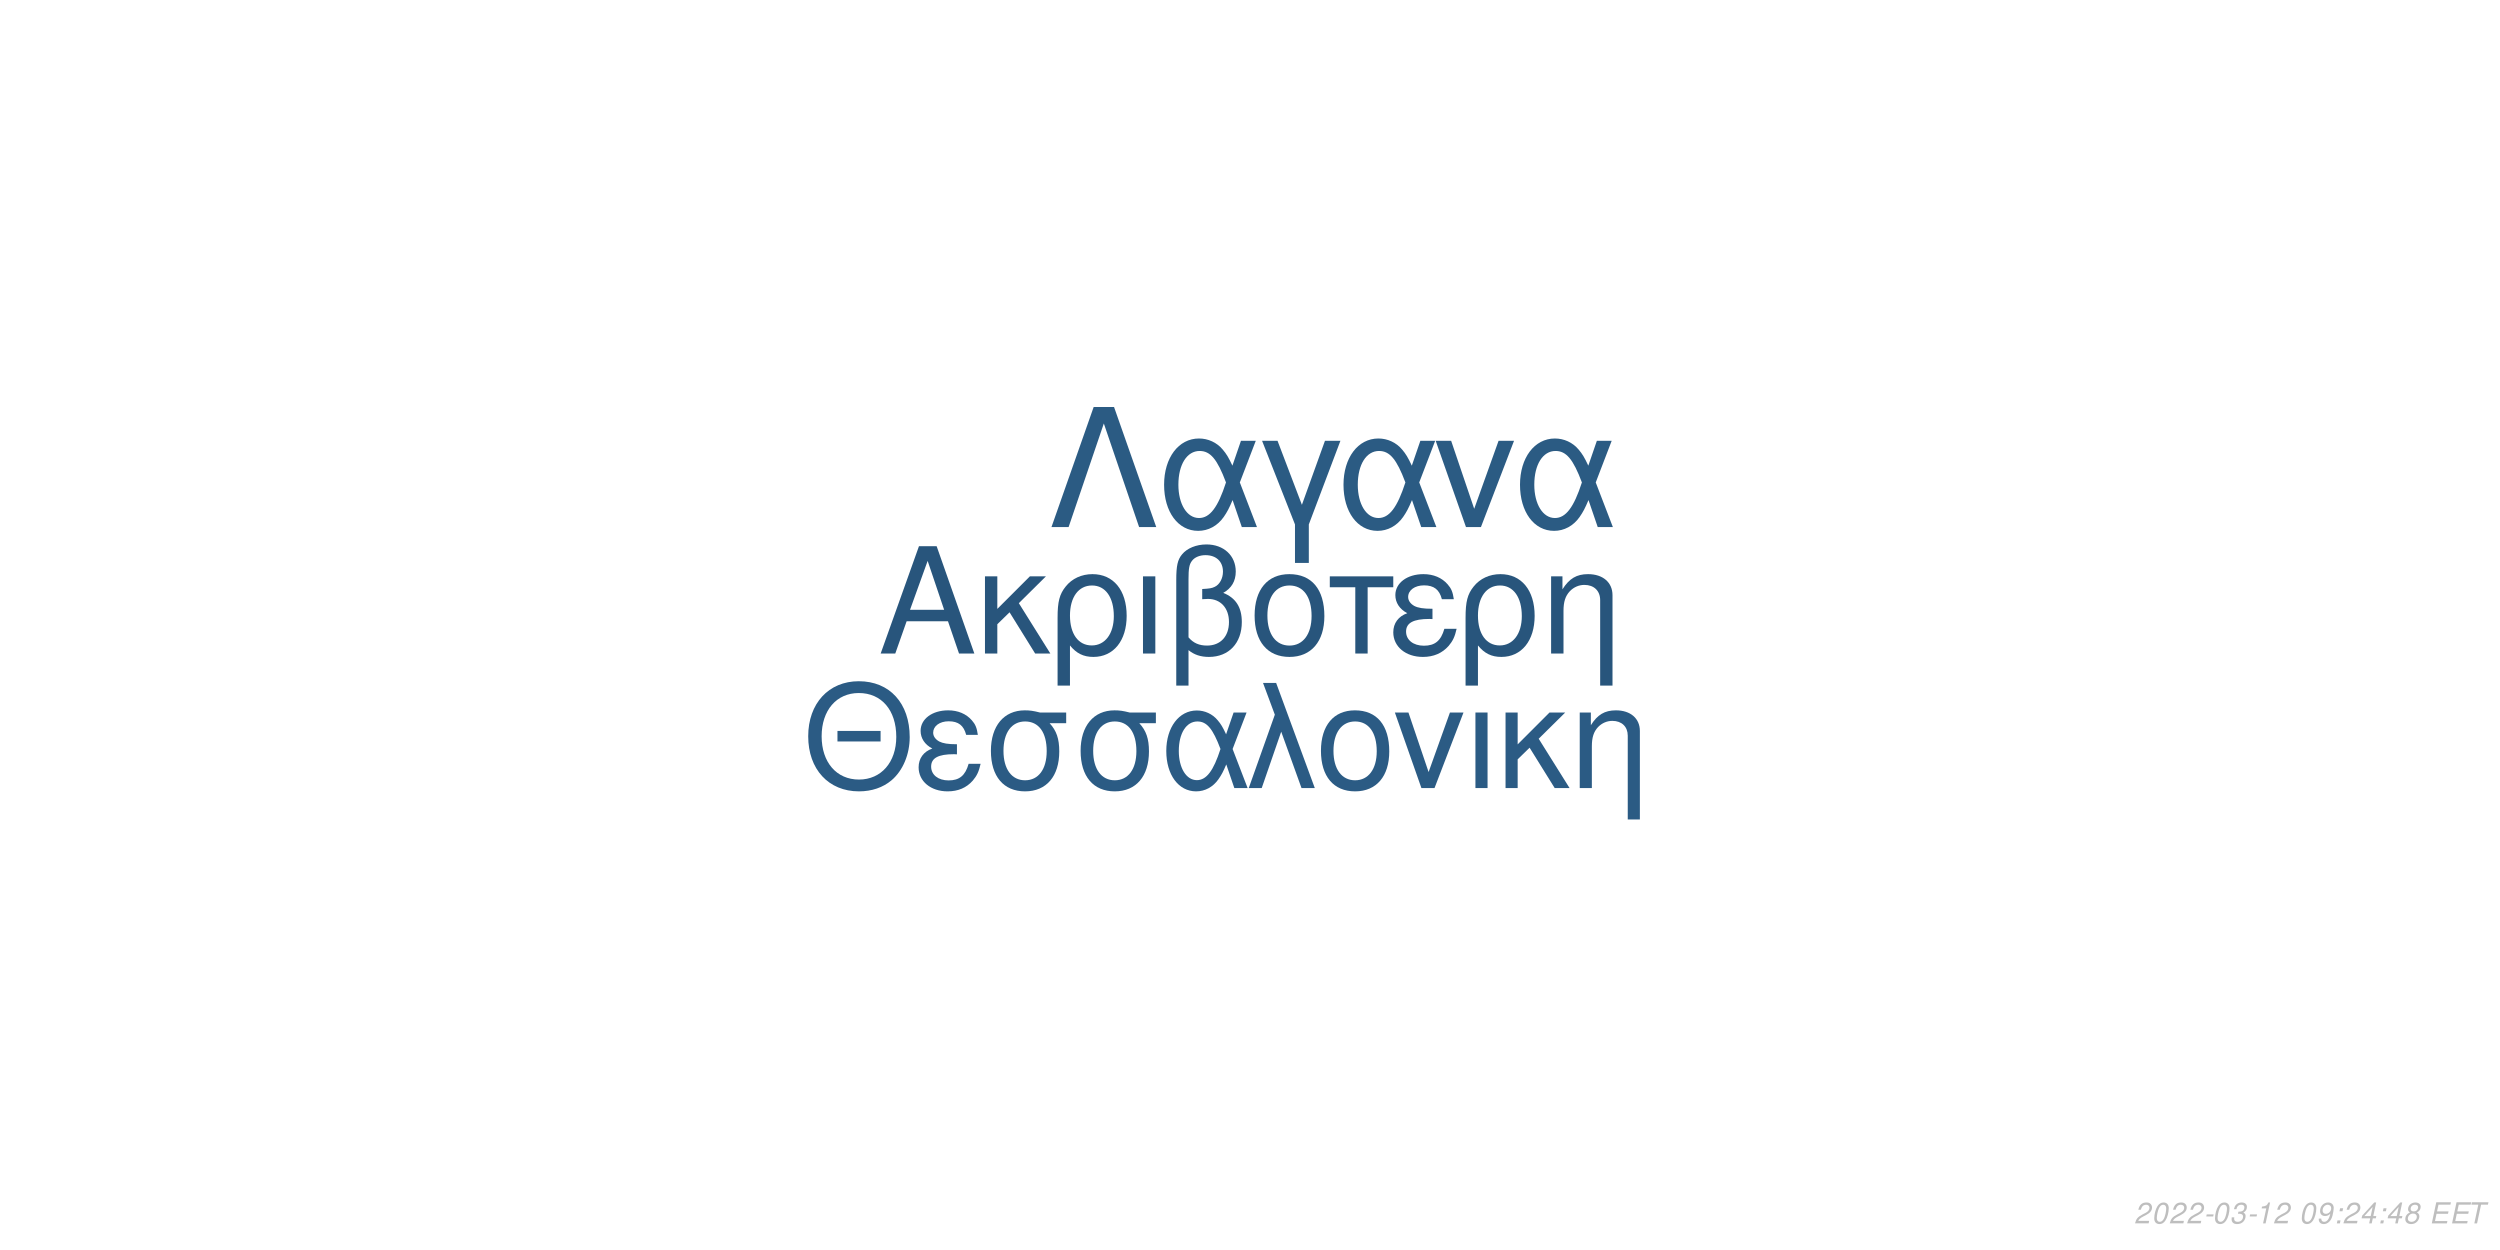
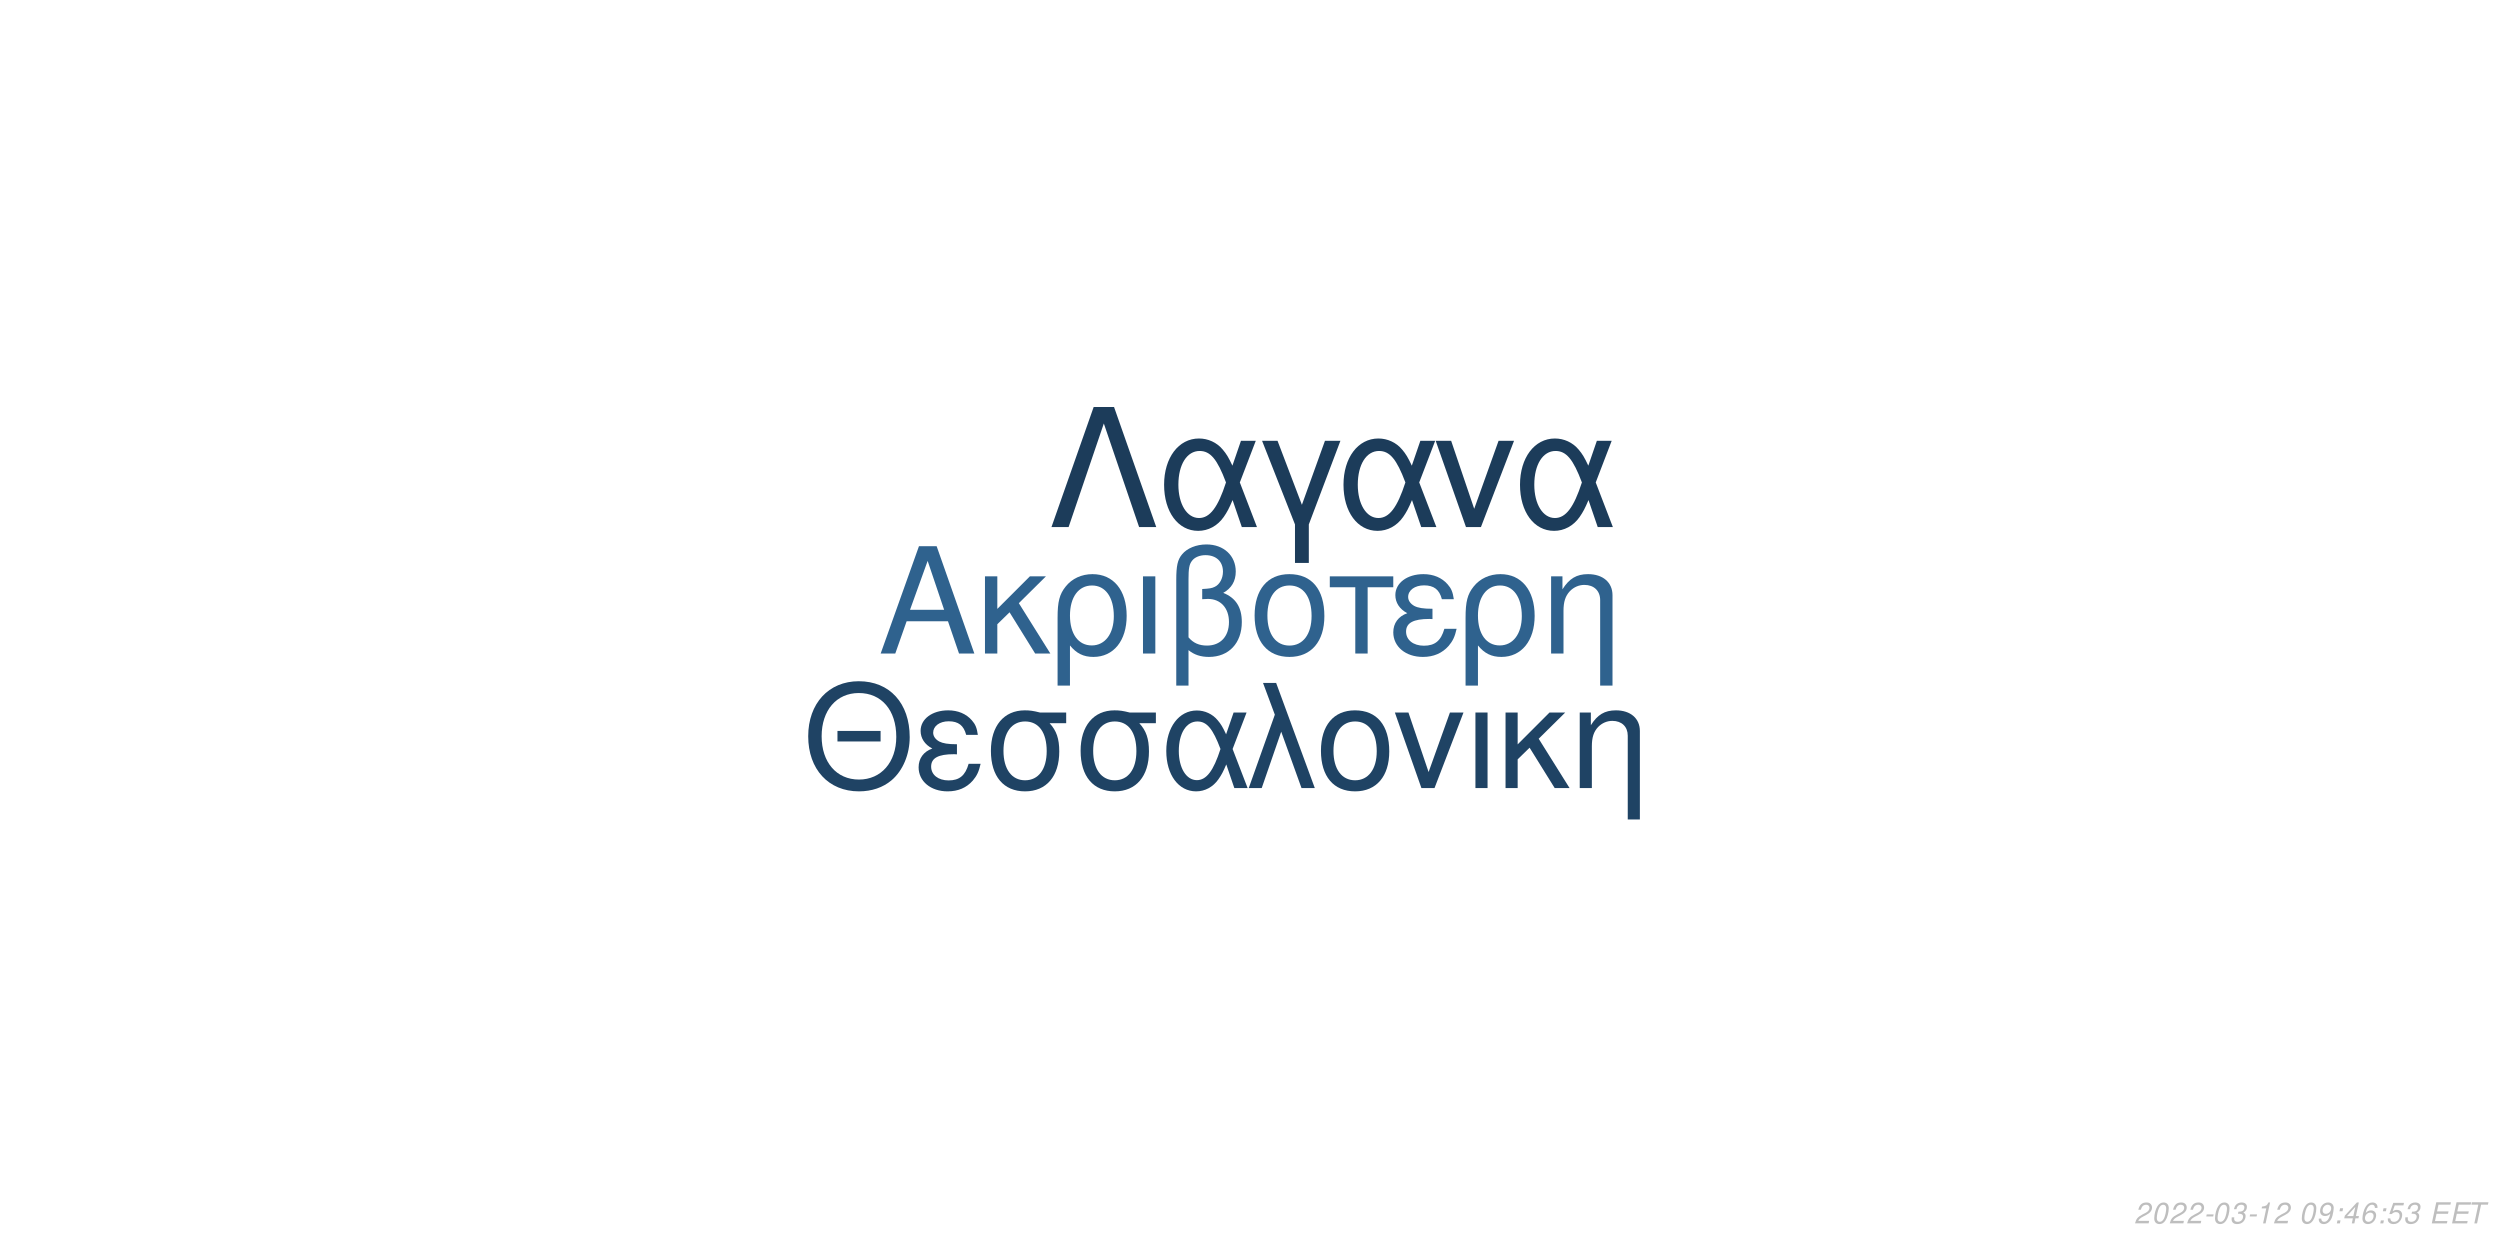
<svg xmlns="http://www.w3.org/2000/svg" xmlns:xlink="http://www.w3.org/1999/xlink" width="864pt" height="432pt" viewBox="0 0 864 432" version="1.1">
  <defs>
    <g>
      <symbol overflow="visible" id="glyph0-0">
        <path style="stroke:none;" d="" />
      </symbol>
      <symbol overflow="visible" id="glyph0-1">
        <path style="stroke:none;" d="M 24.125 -11.141 L 27.938 0 L 33.234 0 L 20.203 -37.094 L 14.094 -37.094 L 0.859 0 L 5.906 0 L 9.828 -11.141 Z M 22.797 -15.109 L 11 -15.109 L 17.094 -32.016 Z M 22.797 -15.109 " />
      </symbol>
      <symbol overflow="visible" id="glyph0-2">
        <path style="stroke:none;" d="M 7.172 -15.422 L 7.172 -26.672 L 2.906 -26.672 L 2.906 0 L 7.172 0 L 7.172 -10.125 L 11.406 -14.25 L 20.25 0 L 25.5 0 L 14.609 -17.406 L 23.969 -26.672 L 18.422 -26.672 Z M 7.172 -15.422 " />
      </symbol>
      <symbol overflow="visible" id="glyph0-3">
        <path style="stroke:none;" d="M 3 11.094 L 7.281 11.094 L 7.281 -2.797 C 9.516 -0.047 11.953 1.172 15.375 1.172 C 22.344 1.172 26.875 -4.422 26.875 -13.031 C 26.875 -21.891 22.297 -27.438 15.062 -27.438 C 11.297 -27.438 7.984 -25.906 5.797 -23.156 C 3.672 -20.516 3 -17.969 3 -12.359 Z M 14.906 -23.516 C 19.547 -23.516 22.438 -19.438 22.438 -12.922 C 22.438 -6.812 19.391 -2.797 14.812 -2.797 C 10.172 -2.797 7.281 -6.766 7.281 -13.125 C 7.281 -19.484 10.234 -23.516 14.906 -23.516 Z M 14.906 -23.516 " />
      </symbol>
      <symbol overflow="visible" id="glyph0-4">
        <path style="stroke:none;" d="M 3.516 0 L 7.781 0 L 7.781 -26.672 L 3.516 -26.672 Z M 3.516 0 " />
      </symbol>
      <symbol overflow="visible" id="glyph0-5">
        <path style="stroke:none;" d="M 4.016 11.094 L 8.25 11.094 L 8.25 -1.172 C 10.172 0.406 12.422 1.172 15.312 1.172 C 22.188 1.172 26.672 -3.609 26.672 -10.891 C 26.672 -15.984 24.578 -19.234 20.25 -20.969 C 23.109 -22.547 24.578 -25.031 24.578 -28.344 C 24.578 -33.844 20.406 -37.703 14.453 -37.703 C 10.938 -37.703 7.734 -36.391 6 -34.25 C 4.484 -32.422 4.016 -30.328 4.016 -25.391 Z M 8.25 -25.656 C 8.25 -29.359 8.5 -30.844 9.469 -32.062 C 10.375 -33.281 12.156 -34 14.094 -34 C 17.812 -34 20.156 -31.812 20.156 -28.297 C 20.156 -25.953 18.984 -23.812 17.297 -23.047 C 16.281 -22.547 15.469 -22.438 12.984 -22.297 L 12.984 -18.781 C 13.734 -18.828 14.344 -18.875 14.969 -18.875 C 19.344 -18.875 22.234 -15.719 22.234 -10.891 C 22.234 -5.906 19.281 -2.75 14.656 -2.75 C 11.953 -2.75 9.922 -3.609 8.25 -5.594 Z M 8.25 -25.656 " />
      </symbol>
      <symbol overflow="visible" id="glyph0-6">
        <path style="stroke:none;" d="M 14.094 -27.438 C 6.562 -27.438 2.094 -22.094 2.094 -13.125 C 2.094 -4.125 6.562 1.172 14.141 1.172 C 21.672 1.172 26.203 -4.172 26.203 -12.922 C 26.203 -22.188 21.828 -27.438 14.094 -27.438 Z M 14.141 -23.516 C 18.938 -23.516 21.781 -19.594 21.781 -12.984 C 21.781 -6.672 18.828 -2.75 14.141 -2.75 C 9.422 -2.75 6.516 -6.672 6.516 -13.125 C 6.516 -19.594 9.422 -23.516 14.141 -23.516 Z M 14.141 -23.516 " />
      </symbol>
      <symbol overflow="visible" id="glyph0-7">
        <path style="stroke:none;" d="M 7.891 0 L 12.156 0 L 12.156 -22.906 L 21.016 -22.906 L 21.016 -26.672 L -0.922 -26.672 L -0.922 -22.906 L 7.891 -22.906 Z M 7.891 0 " />
      </symbol>
      <symbol overflow="visible" id="glyph0-8">
        <path style="stroke:none;" d="M 14.562 -15.469 C 11.344 -15.469 9.562 -15.781 8.297 -16.438 C 6.922 -17.203 6.156 -18.328 6.156 -19.547 C 6.156 -21.891 8.453 -23.562 11.656 -23.562 C 15.062 -23.562 16.953 -22.094 17.812 -18.781 L 21.938 -18.781 C 21.578 -21.266 21.062 -22.5 19.797 -23.922 C 17.812 -26.203 14.906 -27.438 11.453 -27.438 C 5.797 -27.438 1.734 -24.375 1.734 -20.203 C 1.734 -17.609 3.156 -15.375 5.859 -13.938 C 2.797 -12.875 1.016 -10.484 1.016 -7.328 C 1.016 -2.391 5.297 1.172 11.25 1.172 C 14.969 1.172 17.906 -0.109 20.156 -2.641 C 21.578 -4.328 22.297 -5.797 22.906 -8.547 L 18.672 -8.547 C 17.5 -4.422 15.422 -2.703 11.609 -2.703 C 7.938 -2.703 5.438 -4.688 5.438 -7.578 C 5.438 -10.578 7.938 -11.953 13.484 -11.953 C 13.641 -11.953 14.094 -11.953 14.562 -11.906 Z M 14.562 -15.469 " />
      </symbol>
      <symbol overflow="visible" id="glyph0-9">
        <path style="stroke:none;" d="M 3.562 -26.672 L 3.562 0 L 7.844 0 L 7.844 -14.703 C 7.844 -17.906 8.5 -19.891 10.031 -21.531 C 11.406 -22.953 13.188 -23.719 15.062 -23.719 C 18.375 -23.719 20.516 -21.672 20.516 -18.469 L 20.516 11.094 L 24.781 11.094 L 24.781 -20.156 C 24.781 -24.578 21.469 -27.438 16.328 -27.438 C 12.359 -27.438 9.828 -25.906 7.484 -22.188 L 7.484 -26.672 Z M 3.562 -26.672 " />
      </symbol>
      <symbol overflow="visible" id="glyph1-0">
        <path style="stroke:none;" d="" />
      </symbol>
      <symbol overflow="visible" id="glyph1-1">
        <path style="stroke:none;" d="M 26.859 -19.734 L 11.953 -19.734 L 11.953 -16.094 L 26.859 -16.094 Z M 19.328 -36.922 C 8.922 -36.922 1.844 -29.25 1.844 -17.891 C 1.844 -6.484 8.875 1.141 19.391 1.141 C 23.812 1.141 27.703 -0.203 30.641 -2.688 C 34.578 -6.031 36.922 -11.656 36.922 -17.594 C 36.922 -29.297 30 -36.922 19.328 -36.922 Z M 19.328 -32.844 C 27.203 -32.844 32.281 -26.906 32.281 -17.688 C 32.281 -8.922 27.062 -2.938 19.391 -2.938 C 11.609 -2.938 6.484 -8.922 6.484 -17.891 C 6.484 -26.859 11.609 -32.844 19.328 -32.844 Z M 19.328 -32.844 " />
      </symbol>
      <symbol overflow="visible" id="glyph1-2">
        <path style="stroke:none;" d="M 14.25 -15.141 C 11.109 -15.141 9.375 -15.453 8.125 -16.094 C 6.781 -16.844 6.031 -17.938 6.031 -19.141 C 6.031 -21.422 8.266 -23.078 11.406 -23.078 C 14.75 -23.078 16.594 -21.625 17.438 -18.391 L 21.469 -18.391 C 21.125 -20.828 20.625 -22.031 19.391 -23.422 C 17.438 -25.656 14.594 -26.859 11.219 -26.859 C 5.688 -26.859 1.688 -23.875 1.688 -19.781 C 1.688 -17.234 3.094 -15.047 5.734 -13.656 C 2.734 -12.609 1 -10.266 1 -7.172 C 1 -2.344 5.188 1.141 11.016 1.141 C 14.656 1.141 17.547 -0.094 19.734 -2.594 C 21.125 -4.234 21.828 -5.688 22.422 -8.375 L 18.281 -8.375 C 17.141 -4.328 15.094 -2.641 11.359 -2.641 C 7.766 -2.641 5.328 -4.578 5.328 -7.422 C 5.328 -10.359 7.766 -11.703 13.203 -11.703 C 13.359 -11.703 13.797 -11.703 14.25 -11.656 Z M 14.25 -15.141 " />
      </symbol>
      <symbol overflow="visible" id="glyph1-3">
        <path style="stroke:none;" d="M 29 -26.109 L 19.938 -26.109 C 17.594 -26.703 16.438 -26.859 14.703 -26.859 C 7.469 -26.859 2.984 -21.469 2.984 -12.859 C 2.984 -4.031 7.375 1.141 14.797 1.141 C 22.172 1.141 26.609 -4.078 26.609 -12.656 C 26.609 -17.047 25.656 -19.828 23.266 -22.422 L 29 -22.422 Z M 14.797 -23.016 C 19.531 -23.016 22.266 -19.234 22.266 -12.75 C 22.266 -6.531 19.438 -2.688 14.797 -2.688 C 10.172 -2.688 7.328 -6.531 7.328 -12.859 C 7.328 -19.188 10.172 -23.016 14.797 -23.016 Z M 14.797 -23.016 " />
      </symbol>
      <symbol overflow="visible" id="glyph1-4">
        <path style="stroke:none;" d="M 29.344 -26.109 L 24.859 -26.109 L 22.266 -18.578 C 21.125 -21.031 20.484 -22.125 19.328 -23.469 C 17.547 -25.609 14.906 -26.812 12.156 -26.812 C 5.984 -26.812 1.594 -20.984 1.594 -12.812 C 1.594 -4.578 5.828 1.141 11.906 1.141 C 14.953 1.141 17.734 -0.344 19.625 -3.047 C 20.672 -4.531 21.281 -5.688 22.328 -8.172 L 25.109 0 L 29.703 0 L 24.516 -13.5 Z M 20.328 -13.5 C 17.891 -5.922 15.453 -2.734 12.156 -2.734 C 8.516 -2.734 5.922 -6.922 5.922 -12.812 C 5.922 -18.938 8.516 -23.016 12.359 -23.016 C 15.594 -23.016 17.688 -20.531 20.328 -13.5 Z M 20.328 -13.5 " />
      </symbol>
      <symbol overflow="visible" id="glyph1-5">
        <path style="stroke:none;" d="M 1.094 0 L 5.578 0 L 12.312 -19.484 L 19.328 0 L 23.922 0 L 10.562 -36.328 L 6.031 -36.328 L 10.109 -25.359 Z M 1.094 0 " />
      </symbol>
      <symbol overflow="visible" id="glyph1-6">
        <path style="stroke:none;" d="M 13.797 -26.859 C 6.422 -26.859 2.047 -21.625 2.047 -12.859 C 2.047 -4.031 6.422 1.141 13.859 1.141 C 21.234 1.141 25.656 -4.078 25.656 -12.656 C 25.656 -21.719 21.375 -26.859 13.797 -26.859 Z M 13.859 -23.016 C 18.531 -23.016 21.328 -19.188 21.328 -12.703 C 21.328 -6.531 18.438 -2.688 13.859 -2.688 C 9.219 -2.688 6.375 -6.531 6.375 -12.859 C 6.375 -19.188 9.219 -23.016 13.859 -23.016 Z M 13.859 -23.016 " />
      </symbol>
      <symbol overflow="visible" id="glyph1-7">
        <path style="stroke:none;" d="M 14.297 0 L 24.312 -26.109 L 19.625 -26.109 L 12.25 -5.531 L 5.281 -26.109 L 0.594 -26.109 L 9.766 0 Z M 14.297 0 " />
      </symbol>
      <symbol overflow="visible" id="glyph1-8">
        <path style="stroke:none;" d="M 3.438 0 L 7.625 0 L 7.625 -26.109 L 3.438 -26.109 Z M 3.438 0 " />
      </symbol>
      <symbol overflow="visible" id="glyph1-9">
        <path style="stroke:none;" d="M 7.031 -15.094 L 7.031 -26.109 L 2.844 -26.109 L 2.844 0 L 7.031 0 L 7.031 -9.922 L 11.156 -13.953 L 19.828 0 L 24.969 0 L 14.297 -17.047 L 23.469 -26.109 L 18.031 -26.109 Z M 7.031 -15.094 " />
      </symbol>
      <symbol overflow="visible" id="glyph1-10">
        <path style="stroke:none;" d="M 3.484 -26.109 L 3.484 0 L 7.672 0 L 7.672 -14.406 C 7.672 -17.547 8.328 -19.484 9.812 -21.078 C 11.156 -22.469 12.906 -23.219 14.75 -23.219 C 17.984 -23.219 20.078 -21.234 20.078 -18.094 L 20.078 10.859 L 24.266 10.859 L 24.266 -19.734 C 24.266 -24.062 21.031 -26.859 16 -26.859 C 12.109 -26.859 9.609 -25.359 7.328 -21.719 L 7.328 -26.109 Z M 3.484 -26.109 " />
      </symbol>
      <symbol overflow="visible" id="glyph2-0">
        <path style="stroke:none;" d="" />
      </symbol>
      <symbol overflow="visible" id="glyph2-1">
        <path style="stroke:none;" d="M 22.531 -41.484 L 15.484 -41.484 L 0.906 0 L 6.828 0 L 19 -35.797 L 31.188 0 L 37.109 0 Z M 22.531 -41.484 " />
      </symbol>
      <symbol overflow="visible" id="glyph2-2">
        <path style="stroke:none;" d="M 33.516 -29.812 L 28.391 -29.812 L 25.438 -21.219 C 24.125 -24.016 23.391 -25.266 22.078 -26.797 C 20.031 -29.25 17.016 -30.609 13.891 -30.609 C 6.828 -30.609 1.828 -23.953 1.828 -14.625 C 1.828 -5.234 6.656 1.312 13.594 1.312 C 17.078 1.312 20.266 -0.391 22.422 -3.469 C 23.609 -5.172 24.297 -6.484 25.5 -9.328 L 28.688 0 L 33.922 0 L 28 -15.422 Z M 23.219 -15.422 C 20.422 -6.766 17.641 -3.125 13.891 -3.125 C 9.734 -3.125 6.766 -7.906 6.766 -14.625 C 6.766 -21.625 9.734 -26.297 14.109 -26.297 C 17.812 -26.297 20.203 -23.453 23.219 -15.422 Z M 23.219 -15.422 " />
      </symbol>
      <symbol overflow="visible" id="glyph2-3">
        <path style="stroke:none;" d="M 12.062 12.406 L 16.844 12.406 L 16.844 -0.906 L 27.766 -29.812 L 22.422 -29.812 L 14.453 -7.688 L 6.031 -29.812 L 0.688 -29.812 L 12.062 -0.906 Z M 12.062 12.406 " />
      </symbol>
      <symbol overflow="visible" id="glyph2-4">
        <path style="stroke:none;" d="M 16.328 0 L 27.766 -29.812 L 22.422 -29.812 L 14 -6.312 L 6.031 -29.812 L 0.688 -29.812 L 11.156 0 Z M 16.328 0 " />
      </symbol>
      <symbol overflow="visible" id="glyph3-0">
        <path style="stroke:none;" d="" />
      </symbol>
      <symbol overflow="visible" id="glyph3-1">
        <path style="stroke:none;" d="M 5.234 -0.875 L 1.469 -0.875 C 1.641 -1.375 2.203 -1.891 3.109 -2.344 L 4.234 -2.938 C 5.562 -3.625 6.219 -4.469 6.219 -5.484 C 6.219 -5.938 6.062 -6.359 5.797 -6.656 C 5.469 -7.047 4.984 -7.234 4.312 -7.234 C 2.766 -7.234 1.891 -6.453 1.484 -4.734 L 2.375 -4.734 C 2.484 -5.188 2.609 -5.484 2.797 -5.75 C 3.094 -6.203 3.609 -6.453 4.188 -6.453 C 4.891 -6.453 5.344 -6.031 5.344 -5.375 C 5.344 -4.703 4.859 -4.094 4.016 -3.656 L 2.984 -3.125 C 1.234 -2.188 0.797 -1.656 0.344 -0.016 L 5.047 -0.016 Z M 5.234 -0.875 " />
      </symbol>
      <symbol overflow="visible" id="glyph3-2">
        <path style="stroke:none;" d="M 4.203 -7.234 C 3.375 -7.234 2.688 -6.812 2.125 -5.984 C 1.484 -5.047 0.984 -3.188 0.984 -1.734 C 0.984 -1.109 1.172 -0.562 1.484 -0.266 C 1.797 0.047 2.281 0.234 2.766 0.234 C 3.625 0.234 4.281 -0.156 4.859 -1.016 C 5.516 -1.953 6 -3.797 6 -5.266 C 6 -6.5 5.328 -7.234 4.203 -7.234 Z M 4.094 -6.453 C 4.734 -6.453 5.125 -5.984 5.125 -5.156 C 5.125 -4.203 4.781 -2.625 4.406 -1.812 C 3.984 -0.938 3.516 -0.547 2.875 -0.547 C 2.25 -0.547 1.875 -1.031 1.875 -1.828 C 1.875 -2.797 2.203 -4.344 2.594 -5.203 C 2.984 -6.047 3.453 -6.453 4.094 -6.453 Z M 4.094 -6.453 " />
      </symbol>
      <symbol overflow="visible" id="glyph3-3">
        <path style="stroke:none;" d="M 3.516 -3.125 L 1.125 -3.125 L 0.969 -2.406 L 3.359 -2.406 Z M 3.516 -3.125 " />
      </symbol>
      <symbol overflow="visible" id="glyph3-4">
        <path style="stroke:none;" d="M 2.922 -3.312 C 3.125 -3.344 3.234 -3.344 3.375 -3.344 C 4.203 -3.344 4.688 -3 4.688 -2.406 C 4.688 -1.312 3.906 -0.547 2.781 -0.547 C 2.047 -0.547 1.594 -0.938 1.594 -1.562 C 1.594 -1.719 1.609 -1.844 1.656 -2.094 L 0.766 -2.094 C 0.734 -1.797 0.719 -1.641 0.719 -1.469 C 0.719 -0.375 1.406 0.234 2.641 0.234 C 3.547 0.234 4.297 -0.078 4.812 -0.656 C 5.266 -1.156 5.562 -1.875 5.562 -2.547 C 5.562 -3.125 5.344 -3.453 4.797 -3.734 C 5.641 -4.234 6.016 -4.844 6.016 -5.734 C 6.016 -6.656 5.312 -7.234 4.203 -7.234 C 3.375 -7.234 2.672 -6.938 2.188 -6.375 C 1.891 -6.031 1.703 -5.641 1.516 -4.906 L 2.391 -4.906 C 2.5 -5.359 2.594 -5.594 2.734 -5.812 C 3.047 -6.234 3.516 -6.453 4.078 -6.453 C 4.734 -6.453 5.141 -6.125 5.141 -5.578 C 5.141 -5.188 5.016 -4.797 4.797 -4.547 C 4.516 -4.234 4 -4.062 3.266 -4.062 L 3.078 -4.062 Z M 2.922 -3.312 " />
      </symbol>
      <symbol overflow="visible" id="glyph3-5">
        <path style="stroke:none;" d="M 3.703 -5.188 L 2.594 0 L 3.469 0 L 5.016 -7.234 L 4.438 -7.234 C 3.906 -6.156 3.688 -6.016 2.234 -5.812 L 2.109 -5.188 Z M 3.703 -5.188 " />
      </symbol>
      <symbol overflow="visible" id="glyph3-6">
        <path style="stroke:none;" d="" />
      </symbol>
      <symbol overflow="visible" id="glyph3-7">
        <path style="stroke:none;" d="M 0.844 -1.656 C 0.844 -1.547 0.844 -1.438 0.844 -1.375 C 0.844 -0.406 1.531 0.234 2.578 0.234 C 3.203 0.234 3.766 0.016 4.297 -0.438 C 4.938 -1 5.312 -1.656 5.594 -2.719 C 5.844 -3.672 6.016 -4.766 6.016 -5.375 C 6.016 -5.844 5.844 -6.328 5.547 -6.656 C 5.203 -7.031 4.703 -7.234 4.062 -7.234 C 2.516 -7.234 1.297 -5.938 1.297 -4.266 C 1.297 -3.203 1.984 -2.547 3.047 -2.547 C 3.484 -2.547 3.953 -2.672 4.281 -2.891 C 4.406 -2.984 4.547 -3.078 4.828 -3.344 C 4.438 -1.484 3.703 -0.547 2.703 -0.547 C 2.109 -0.547 1.719 -0.938 1.719 -1.547 L 1.719 -1.656 Z M 3.953 -6.453 C 4.625 -6.453 5.141 -5.953 5.141 -5.281 C 5.141 -4.188 4.312 -3.312 3.297 -3.312 C 2.594 -3.312 2.172 -3.734 2.172 -4.453 C 2.172 -5.562 2.984 -6.453 3.953 -6.453 Z M 3.953 -6.453 " />
      </symbol>
      <symbol overflow="visible" id="glyph3-8">
        <path style="stroke:none;" d="M 2.359 -1.031 L 1.312 -1.031 L 1.094 0 L 2.141 0 Z M 3.266 -5.234 L 2.219 -5.234 L 2 -4.203 L 3.047 -4.203 Z M 3.266 -5.234 " />
      </symbol>
      <symbol overflow="visible" id="glyph3-9">
        <path style="stroke:none;" d="M 3.625 -1.75 L 3.266 0 L 4.141 0 L 4.516 -1.75 L 5.562 -1.75 L 5.734 -2.531 L 4.688 -2.531 L 5.688 -7.234 L 5.016 -7.234 L 0.844 -2.672 L 0.641 -1.75 Z M 3.797 -2.531 L 1.594 -2.531 L 4.469 -5.703 Z M 3.797 -2.531 " />
      </symbol>
      <symbol overflow="visible" id="glyph3-10">
-         <path style="stroke:none;" d="M 4.766 -3.797 C 5.078 -3.969 5.234 -4.078 5.438 -4.234 C 5.812 -4.594 6.062 -5.172 6.062 -5.734 C 6.062 -6.625 5.344 -7.234 4.266 -7.234 C 2.812 -7.234 1.703 -6.219 1.703 -4.875 C 1.703 -4.406 1.875 -4.125 2.359 -3.812 C 1.297 -3.312 0.75 -2.516 0.75 -1.469 C 0.75 -0.438 1.547 0.234 2.812 0.234 C 3.656 0.234 4.359 -0.094 4.938 -0.734 C 5.359 -1.234 5.609 -1.859 5.609 -2.438 C 5.609 -3.047 5.312 -3.516 4.766 -3.797 Z M 4.109 -6.453 C 4.797 -6.453 5.188 -6.125 5.188 -5.578 C 5.188 -5.266 5.062 -4.922 4.859 -4.672 C 4.562 -4.312 4.188 -4.156 3.656 -4.156 C 2.984 -4.156 2.594 -4.453 2.594 -4.984 C 2.594 -5.859 3.203 -6.453 4.109 -6.453 Z M 3.453 -3.406 C 4.234 -3.406 4.734 -2.984 4.734 -2.312 C 4.734 -1.312 3.922 -0.547 2.875 -0.547 C 2.125 -0.547 1.625 -0.969 1.625 -1.625 C 1.625 -2.609 2.438 -3.406 3.453 -3.406 Z M 3.453 -3.406 " />
+         <path style="stroke:none;" d="M 6.125 -5.344 L 6.141 -5.625 C 6.141 -6.609 5.453 -7.234 4.391 -7.234 C 3.438 -7.234 2.641 -6.719 2.016 -5.703 C 1.422 -4.781 0.938 -2.953 0.938 -1.688 C 0.938 -0.516 1.688 0.234 2.859 0.234 C 3.703 0.234 4.438 -0.156 5 -0.875 C 5.406 -1.422 5.672 -2.156 5.672 -2.766 C 5.672 -3.812 4.969 -4.5 3.906 -4.5 C 3.234 -4.5 2.672 -4.234 2.094 -3.625 C 2.406 -5.375 3.234 -6.453 4.25 -6.453 C 4.703 -6.453 5.062 -6.234 5.172 -5.844 C 5.203 -5.719 5.234 -5.578 5.25 -5.344 Z M 3.656 -3.734 C 4.344 -3.734 4.797 -3.281 4.797 -2.625 C 4.797 -1.469 3.984 -0.547 2.984 -0.547 C 2.297 -0.547 1.812 -1.047 1.812 -1.766 C 1.812 -2.859 2.625 -3.734 3.656 -3.734 Z M 3.656 -3.734 " />
      </symbol>
      <symbol overflow="visible" id="glyph3-11">
+         <path style="stroke:none;" d="M 6.297 -7.094 L 2.594 -7.094 L 1.234 -3.234 L 2.047 -3.234 C 2.656 -3.766 2.938 -3.906 3.531 -3.906 C 4.328 -3.906 4.797 -3.453 4.797 -2.688 C 4.797 -1.438 3.969 -0.547 2.828 -0.547 C 2.031 -0.547 1.609 -0.938 1.578 -1.734 L 0.703 -1.734 L 0.703 -1.516 C 0.703 -0.938 0.844 -0.547 1.188 -0.266 C 1.562 0.062 2.078 0.234 2.703 0.234 C 3.656 0.234 4.391 -0.156 4.984 -0.922 C 5.422 -1.5 5.672 -2.234 5.672 -2.953 C 5.672 -4 4.938 -4.672 3.812 -4.672 C 3.328 -4.672 2.906 -4.547 2.406 -4.234 L 3.109 -6.219 L 6.109 -6.219 Z M 6.297 -7.094 " />
+       </symbol>
+       <symbol overflow="visible" id="glyph3-12">
        <path style="stroke:none;" d="M 2.547 -3.312 L 6.5 -3.312 L 6.688 -4.141 L 2.719 -4.141 L 3.219 -6.469 L 7.344 -6.469 L 7.516 -7.297 L 2.453 -7.297 L 0.906 0 L 6.125 0 L 6.297 -0.812 L 2.016 -0.812 Z M 2.547 -3.312 " />
      </symbol>
-       <symbol overflow="visible" id="glyph3-12">
+       <symbol overflow="visible" id="glyph3-13">
        <path style="stroke:none;" d="M 4.938 -6.469 L 7.312 -6.469 L 7.484 -7.297 L 1.75 -7.297 L 1.578 -6.469 L 3.984 -6.469 L 2.609 0 L 3.547 0 Z M 4.938 -6.469 " />
      </symbol>
    </g>
  </defs>
  <g id="surface1">
    <rect x="0" y="0" width="864" height="432" style="fill:rgb(100%,100%,100%);fill-opacity:1;stroke:none;" />
-     <g style="fill:rgb(15.686%,33.333%,48.627%);fill-opacity:1;">
+     <g style="fill:rgb(18.431%,38.431%,55.686%);fill-opacity:1;">
      <use xlink:href="#glyph0-1" x="303.5" y="225.861" />
      <use xlink:href="#glyph0-2" x="337.5" y="225.861" />
      <use xlink:href="#glyph0-3" x="362.5" y="225.861" />
      <use xlink:href="#glyph0-4" x="391.5" y="225.861" />
      <use xlink:href="#glyph0-5" x="402.5" y="225.861" />
      <use xlink:href="#glyph0-6" x="431.5" y="225.861" />
      <use xlink:href="#glyph0-7" x="460.5" y="225.861" />
      <use xlink:href="#glyph0-8" x="480.5" y="225.861" />
      <use xlink:href="#glyph0-3" x="503.5" y="225.861" />
      <use xlink:href="#glyph0-9" x="532.5" y="225.861" />
    </g>
-     <g style="fill:rgb(16.863%,35.686%,51.765%);fill-opacity:1;">
+     <g style="fill:rgb(12.157%,26.275%,39.216%);fill-opacity:1;">
      <use xlink:href="#glyph1-1" x="277.473" y="272.354" />
      <use xlink:href="#glyph1-2" x="316.473" y="272.354" />
      <use xlink:href="#glyph1-3" x="339.473" y="272.354" />
      <use xlink:href="#glyph1-3" x="370.473" y="272.354" />
      <use xlink:href="#glyph1-4" x="401.473" y="272.354" />
      <use xlink:href="#glyph1-5" x="430.473" y="272.354" />
      <use xlink:href="#glyph1-6" x="454.473" y="272.354" />
      <use xlink:href="#glyph1-7" x="481.473" y="272.354" />
      <use xlink:href="#glyph1-8" x="506.473" y="272.354" />
      <use xlink:href="#glyph1-9" x="517.473" y="272.354" />
      <use xlink:href="#glyph1-10" x="542.473" y="272.354" />
    </g>
-     <g style="fill:rgb(16.863%,35.686%,51.373%);fill-opacity:1;">
+     <g style="fill:rgb(10.98%,23.529%,35.294%);fill-opacity:1;">
      <use xlink:href="#glyph2-1" x="362.484" y="182.152" />
      <use xlink:href="#glyph2-2" x="400.484" y="182.152" />
      <use xlink:href="#glyph2-3" x="435.484" y="182.152" />
      <use xlink:href="#glyph2-2" x="462.484" y="182.152" />
      <use xlink:href="#glyph2-4" x="495.484" y="182.152" />
      <use xlink:href="#glyph2-2" x="523.484" y="182.152" />
    </g>
    <g style="fill:rgb(74.51%,74.51%,74.51%);fill-opacity:1;">
      <use xlink:href="#glyph3-1" x="737.52" y="422.81" />
      <use xlink:href="#glyph3-2" x="743.52" y="422.81" />
      <use xlink:href="#glyph3-1" x="749.52" y="422.81" />
      <use xlink:href="#glyph3-1" x="755.52" y="422.81" />
      <use xlink:href="#glyph3-3" x="761.52" y="422.81" />
      <use xlink:href="#glyph3-2" x="764.52" y="422.81" />
      <use xlink:href="#glyph3-4" x="770.52" y="422.81" />
      <use xlink:href="#glyph3-3" x="776.52" y="422.81" />
      <use xlink:href="#glyph3-5" x="779.52" y="422.81" />
      <use xlink:href="#glyph3-1" x="785.52" y="422.81" />
      <use xlink:href="#glyph3-6" x="791.52" y="422.81" />
      <use xlink:href="#glyph3-2" x="794.52" y="422.81" />
      <use xlink:href="#glyph3-7" x="800.52" y="422.81" />
      <use xlink:href="#glyph3-8" x="806.52" y="422.81" />
-       <use xlink:href="#glyph3-1" x="809.52" y="422.81" />
-       <use xlink:href="#glyph3-9" x="815.52" y="422.81" />
+       <use xlink:href="#glyph3-9" x="809.52" y="422.81" />
+       <use xlink:href="#glyph3-10" x="815.52" y="422.81" />
      <use xlink:href="#glyph3-8" x="821.52" y="422.81" />
-       <use xlink:href="#glyph3-9" x="824.52" y="422.81" />
-       <use xlink:href="#glyph3-10" x="830.52" y="422.81" />
+       <use xlink:href="#glyph3-11" x="824.52" y="422.81" />
+       <use xlink:href="#glyph3-4" x="830.52" y="422.81" />
      <use xlink:href="#glyph3-6" x="836.52" y="422.81" />
-       <use xlink:href="#glyph3-11" x="839.52" y="422.81" />
-       <use xlink:href="#glyph3-11" x="846.52" y="422.81" />
-       <use xlink:href="#glyph3-12" x="852.52" y="422.81" />
+       <use xlink:href="#glyph3-12" x="839.52" y="422.81" />
+       <use xlink:href="#glyph3-12" x="846.52" y="422.81" />
+       <use xlink:href="#glyph3-13" x="852.52" y="422.81" />
    </g>
  </g>
</svg>
